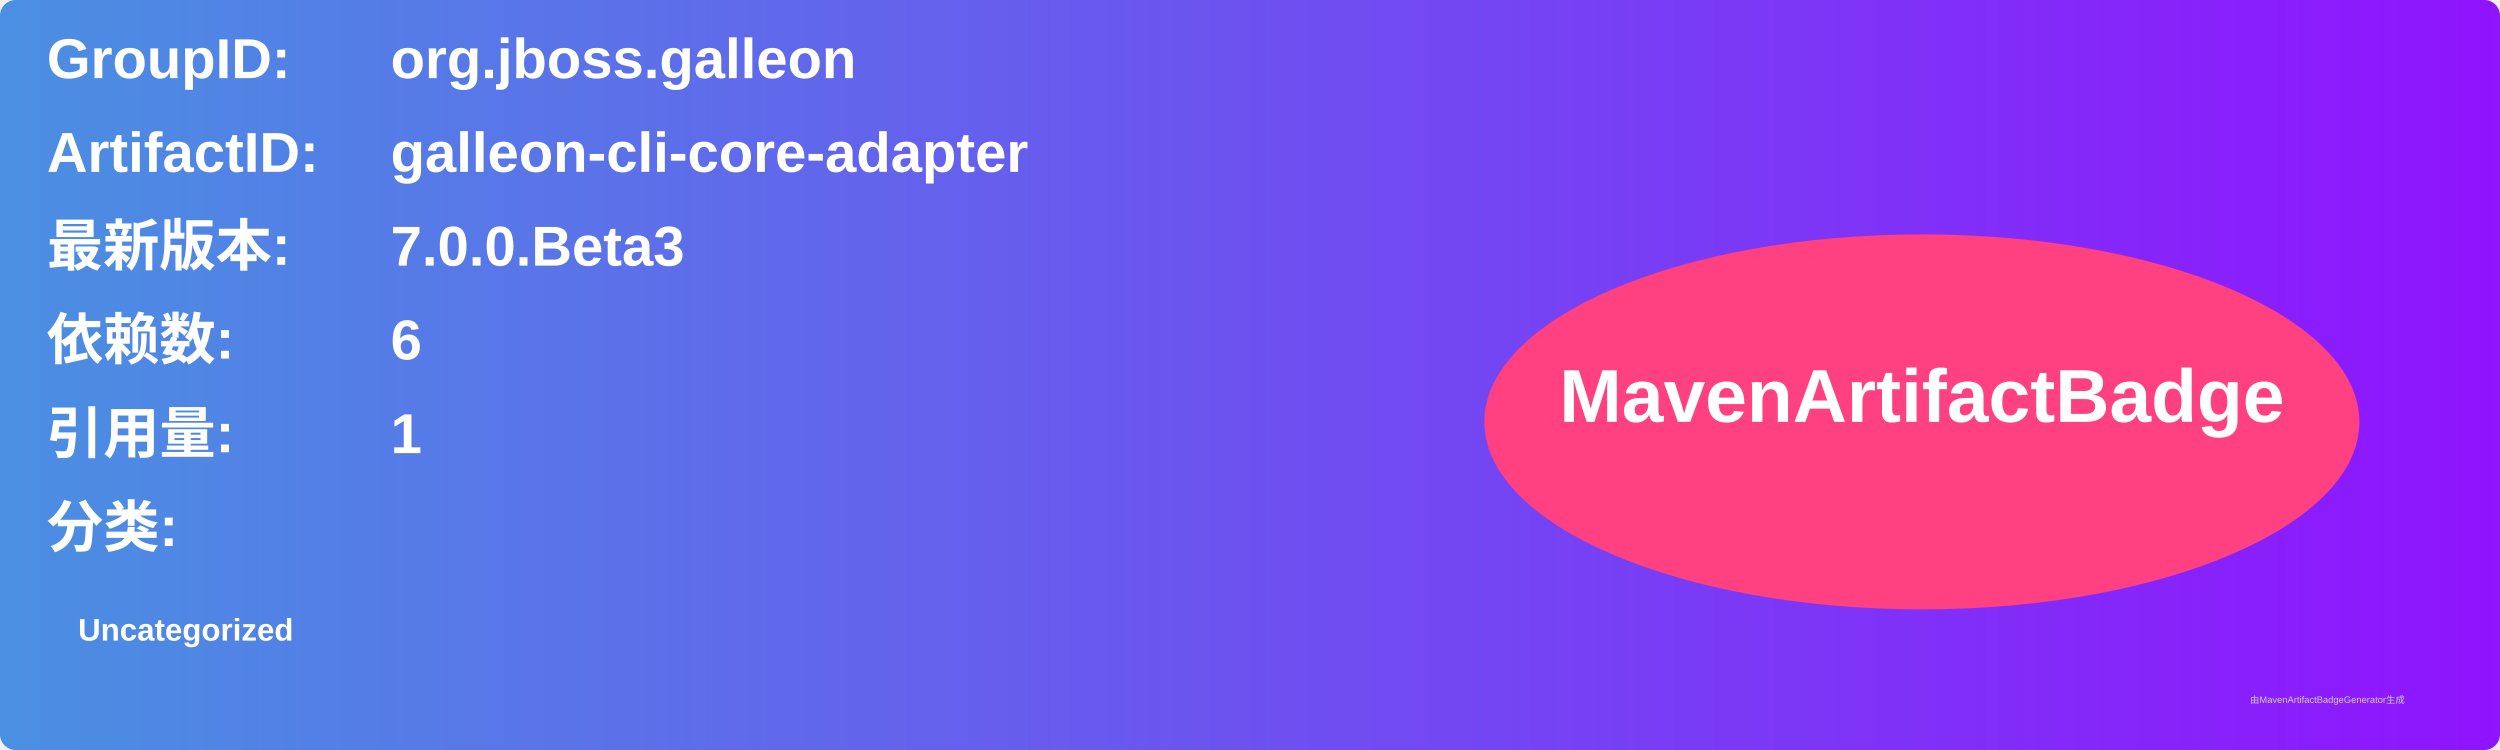
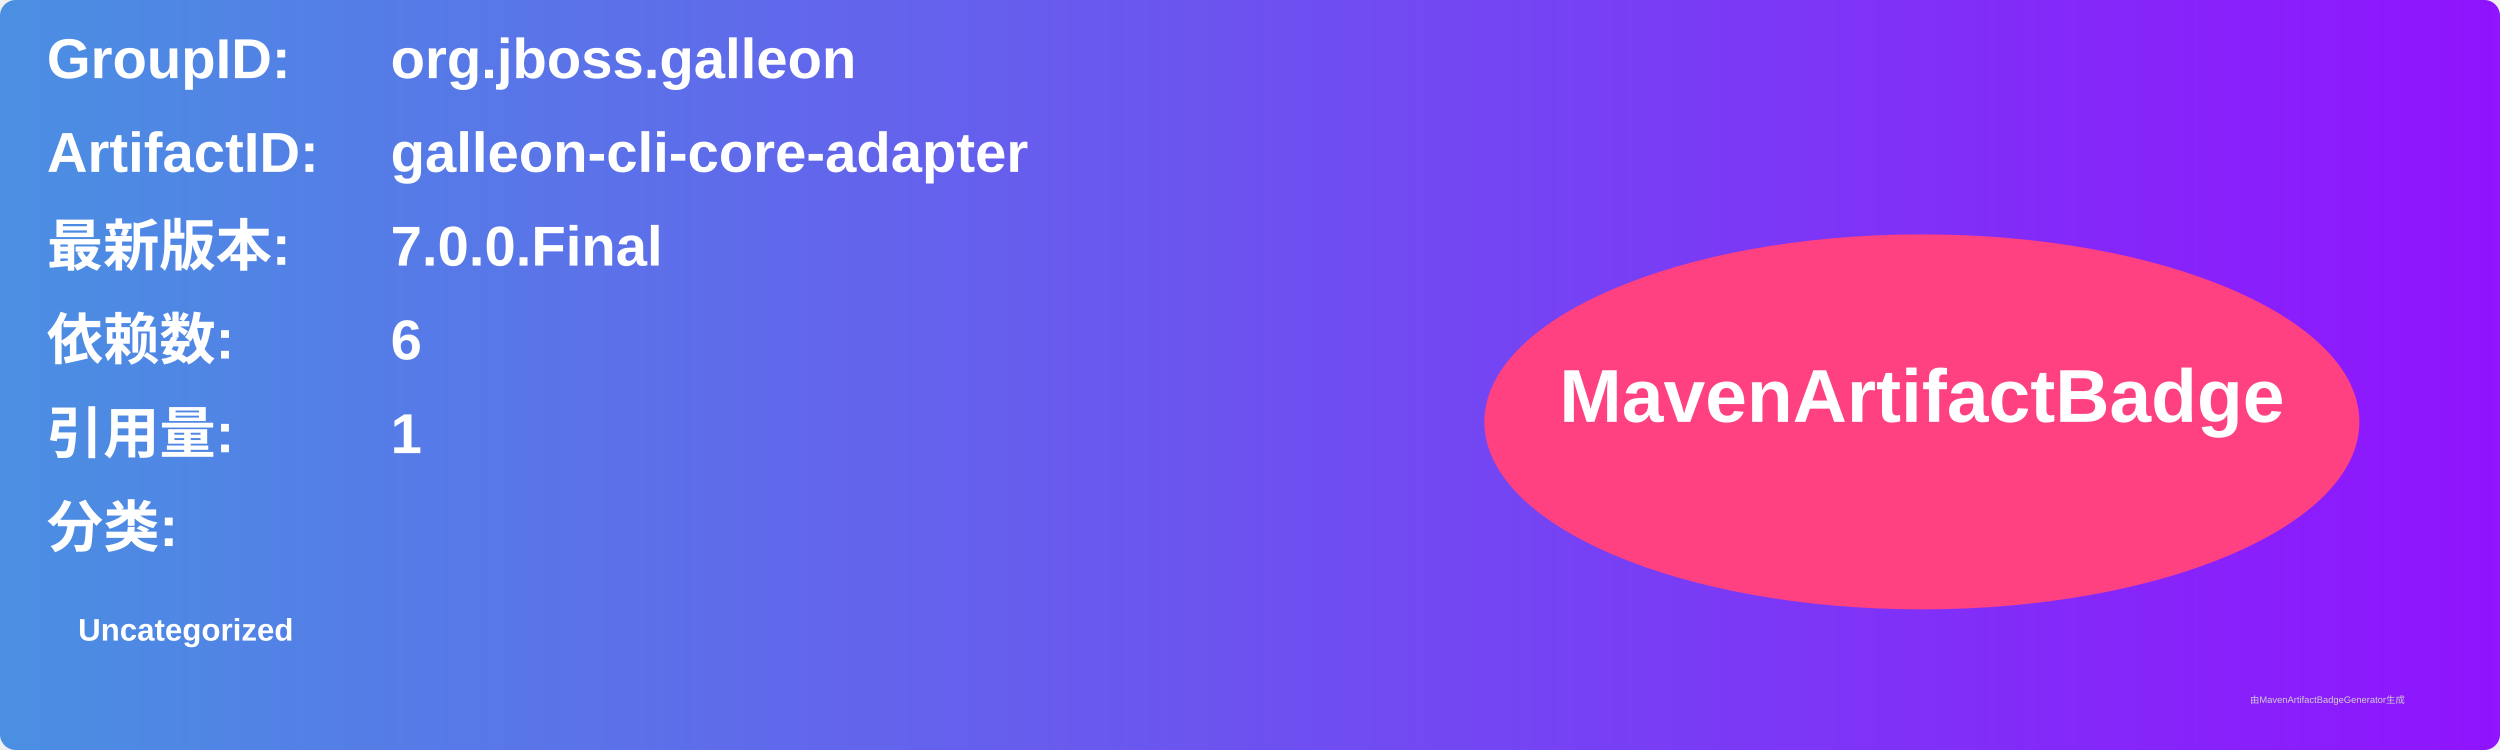
<svg xmlns="http://www.w3.org/2000/svg" width="800" height="240" viewBox="0 0 800 240">
  <linearGradient id="grad" x1="0%" y1="0%" x2="100%" y2="0%">
    <stop offset="0%" stop-color="#4a90e2" />
    <stop offset="100%" stop-color="#9013fe" />
  </linearGradient>
  <rect width="100%" height="100%" rx="5" ry="5" fill="url(#grad)" />
  <g transform="translate(15, 15)">
    <text x="0" y="10" font-family="Arial" font-size="18" fill="white" font-weight="bold" width="260">GroupID:</text>
    <text x="110" y="10" font-family="Arial" font-size="18" fill="white" font-weight="bold" width="460">org.jboss.galleon</text>
    <text x="0" y="40" font-family="Arial" font-size="18" fill="white" font-weight="bold" width="260">ArtifactID:</text>
    <text x="110" y="40" font-family="Arial" font-size="18" fill="white" font-weight="bold" width="460">galleon-cli-core-adapter</text>
    <text x="0" y="70" font-family="Arial" font-size="18" fill="white" font-weight="bold">最新版本:</text>
    <text x="110" y="70" font-family="Arial" font-size="18" fill="white" font-weight="bold">
-       <tspan font-weight="bold">7.0.0.Beta3</tspan>
+       <tspan font-weight="bold">7.0.0.Final</tspan>
    </text>
    <text x="0" y="100" font-family="Arial" font-size="18" fill="white" font-weight="bold">依赖数: </text>
    <text x="110" y="100" font-family="Arial" font-size="18" fill="white">
      <tspan font-weight="bold">6</tspan>
    </text>
    <text x="0" y="130" font-family="Arial" font-size="18" fill="white" font-weight="bold">引用量: </text>
    <text x="110" y="130" font-family="Arial" font-size="18" fill="white">
      <tspan font-weight="bold">1</tspan>
    </text>
    <text x="0" y="160" font-family="Arial" font-size="18" fill="white" font-weight="bold">分类:</text>
    <text x="10" y="190" font-family="Arial" font-size="10" fill="white">
      <tspan font-weight="bold">Uncategorized</tspan>
    </text>
    <ellipse cx="600" cy="120" rx="140" ry="60" fill="#ff4081" />
    <text x="600" y="120" text-anchor="middle" font-family="Arial" font-size="24" fill="white" font-weight="bold">MavenArtifactBadge</text>
  </g>
  <text x="720" y="225" font-family="Arial" font-size="3" fill="#d0d0d0">由MavenArtifactBadgeGenerator生成</text>
</svg>
